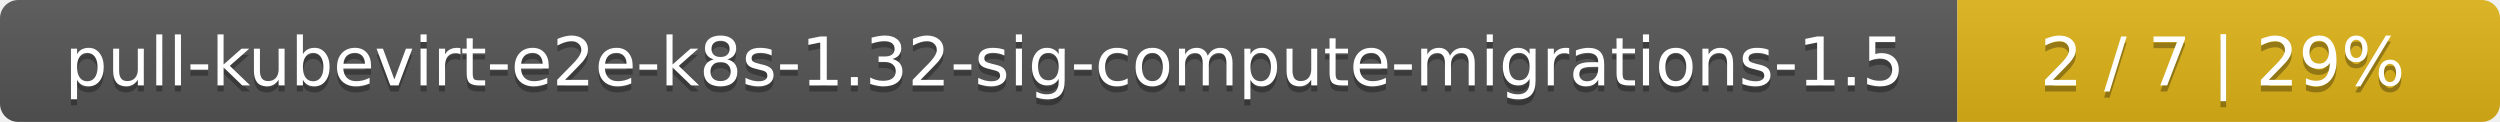
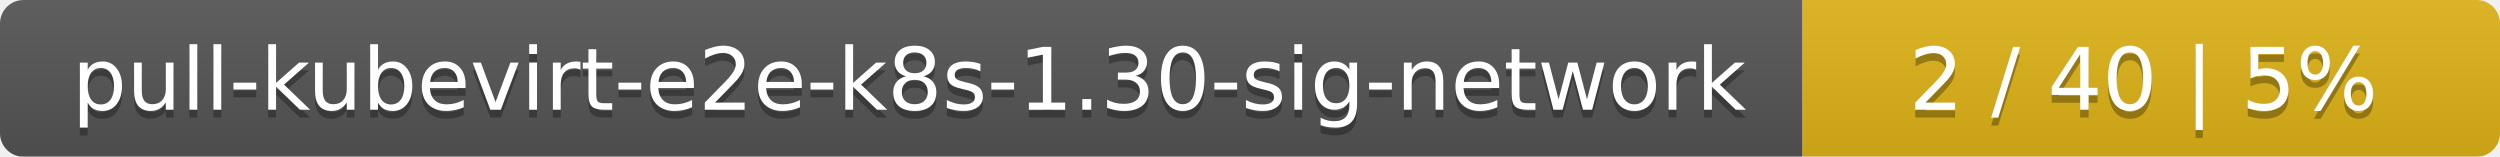
- <svg xmlns="http://www.w3.org/2000/svg" width="410" height="20">
+ <svg xmlns="http://www.w3.org/2000/svg" width="319" height="20">
  <linearGradient id="smooth" x2="0" y2="100%">
    <stop offset="0" stop-color="#bbb" stop-opacity=".1" />
    <stop offset="1" stop-opacity=".1" />
  </linearGradient>
  <mask id="round">
-     <rect width="410" height="20" rx="3" fill="#fff" />
+     <rect width="319" height="20" rx="3" fill="#fff" />
  </mask>
  <g mask="url(#round)">
-     <rect width="321" height="20" fill="#555" />
-     <rect x="321" width="89" height="20" fill="#dfb317" />
-     <rect width="410" height="20" fill="url(#smooth)" />
+     <rect width="230" height="20" fill="#555" />
+     <rect x="230" width="89" height="20" fill="#dfb317" />
+     <rect width="319" height="20" fill="url(#smooth)" />
  </g>
  <g fill="#fff" text-anchor="middle" font-family="DejaVu Sans,Verdana,Geneva,sans-serif" font-size="11">
-     <text x="161.5" y="15" fill="#010101" fill-opacity=".3">pull-kubevirt-e2e-k8s-1.32-sig-compute-migrations-1.5</text>
-     <text x="161.5" y="14">pull-kubevirt-e2e-k8s-1.32-sig-compute-migrations-1.5</text>
-     <text x="364.5" y="15" fill="#010101" fill-opacity=".3">2 / 7    |    29%</text>
-     <text x="364.5" y="14">2 / 7    |    29%</text>
+     <text x="116" y="15" fill="#010101" fill-opacity=".3">pull-kubevirt-e2e-k8s-1.30-sig-network</text>
+     <text x="116" y="14">pull-kubevirt-e2e-k8s-1.30-sig-network</text>
+     <text x="273.5" y="15" fill="#010101" fill-opacity=".3">2 / 40    |    5%</text>
+     <text x="273.5" y="14">2 / 40    |    5%</text>
  </g>
</svg>
